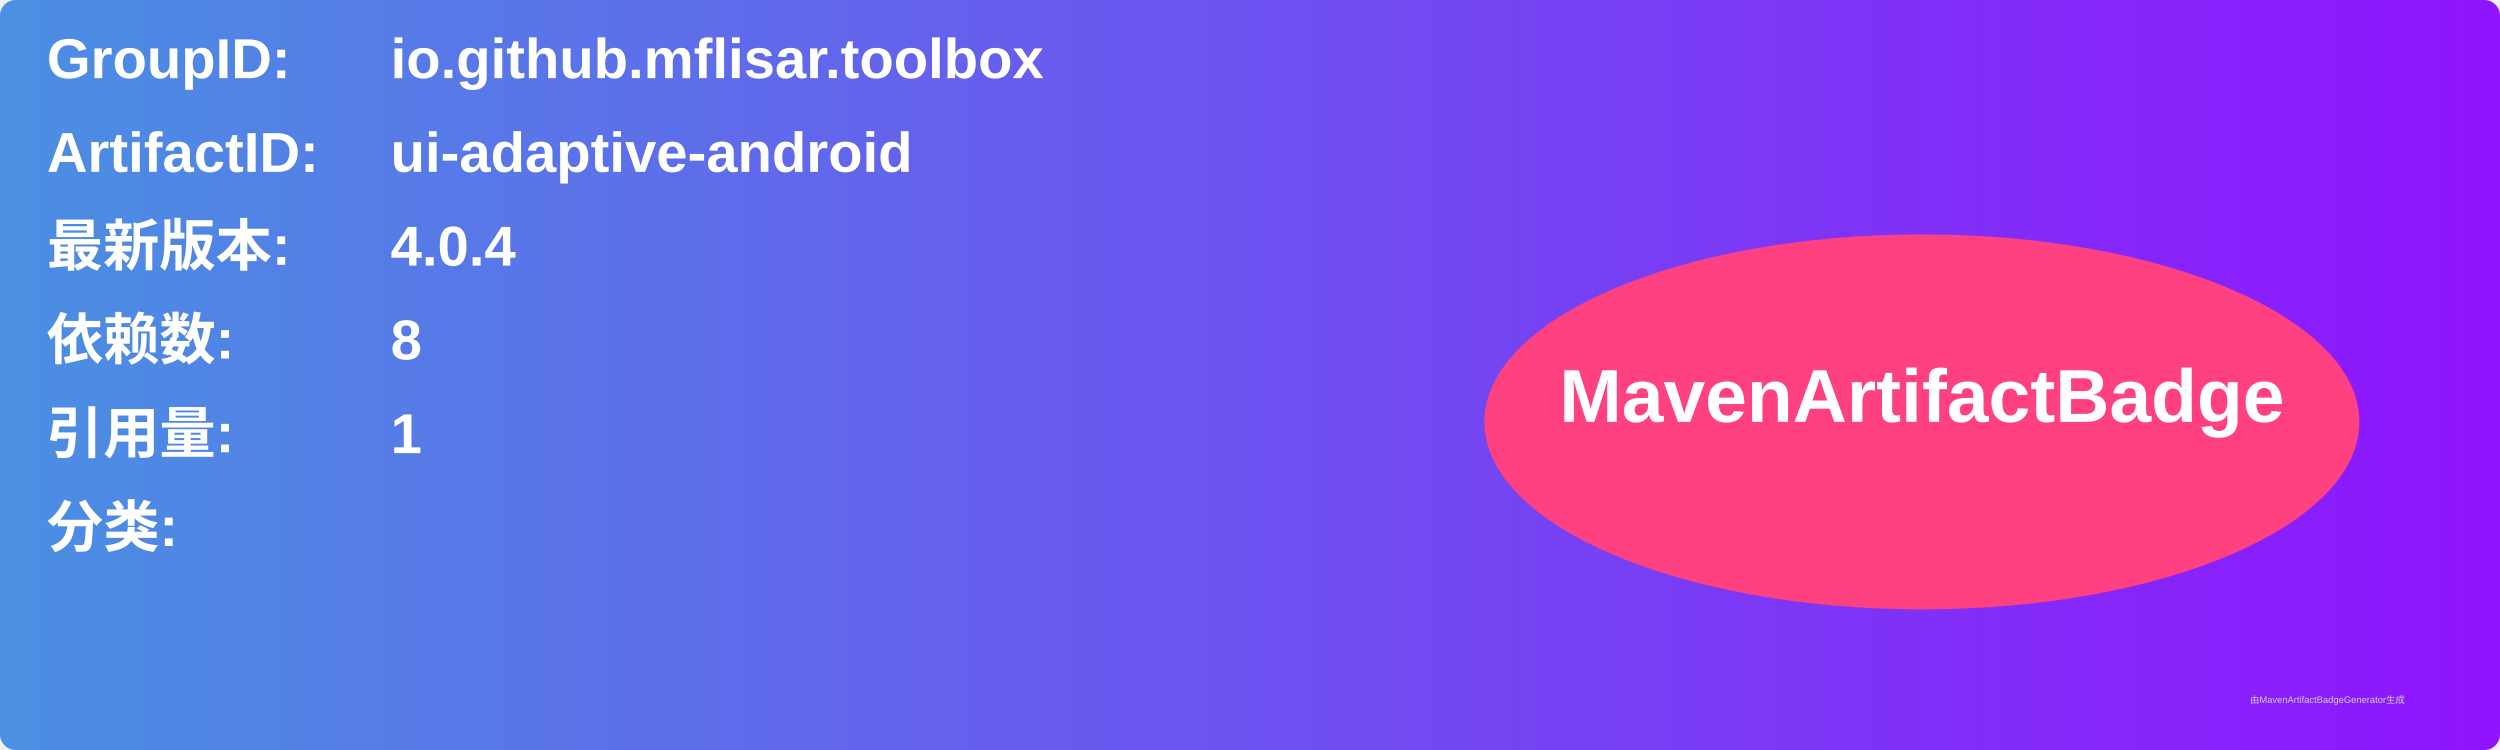
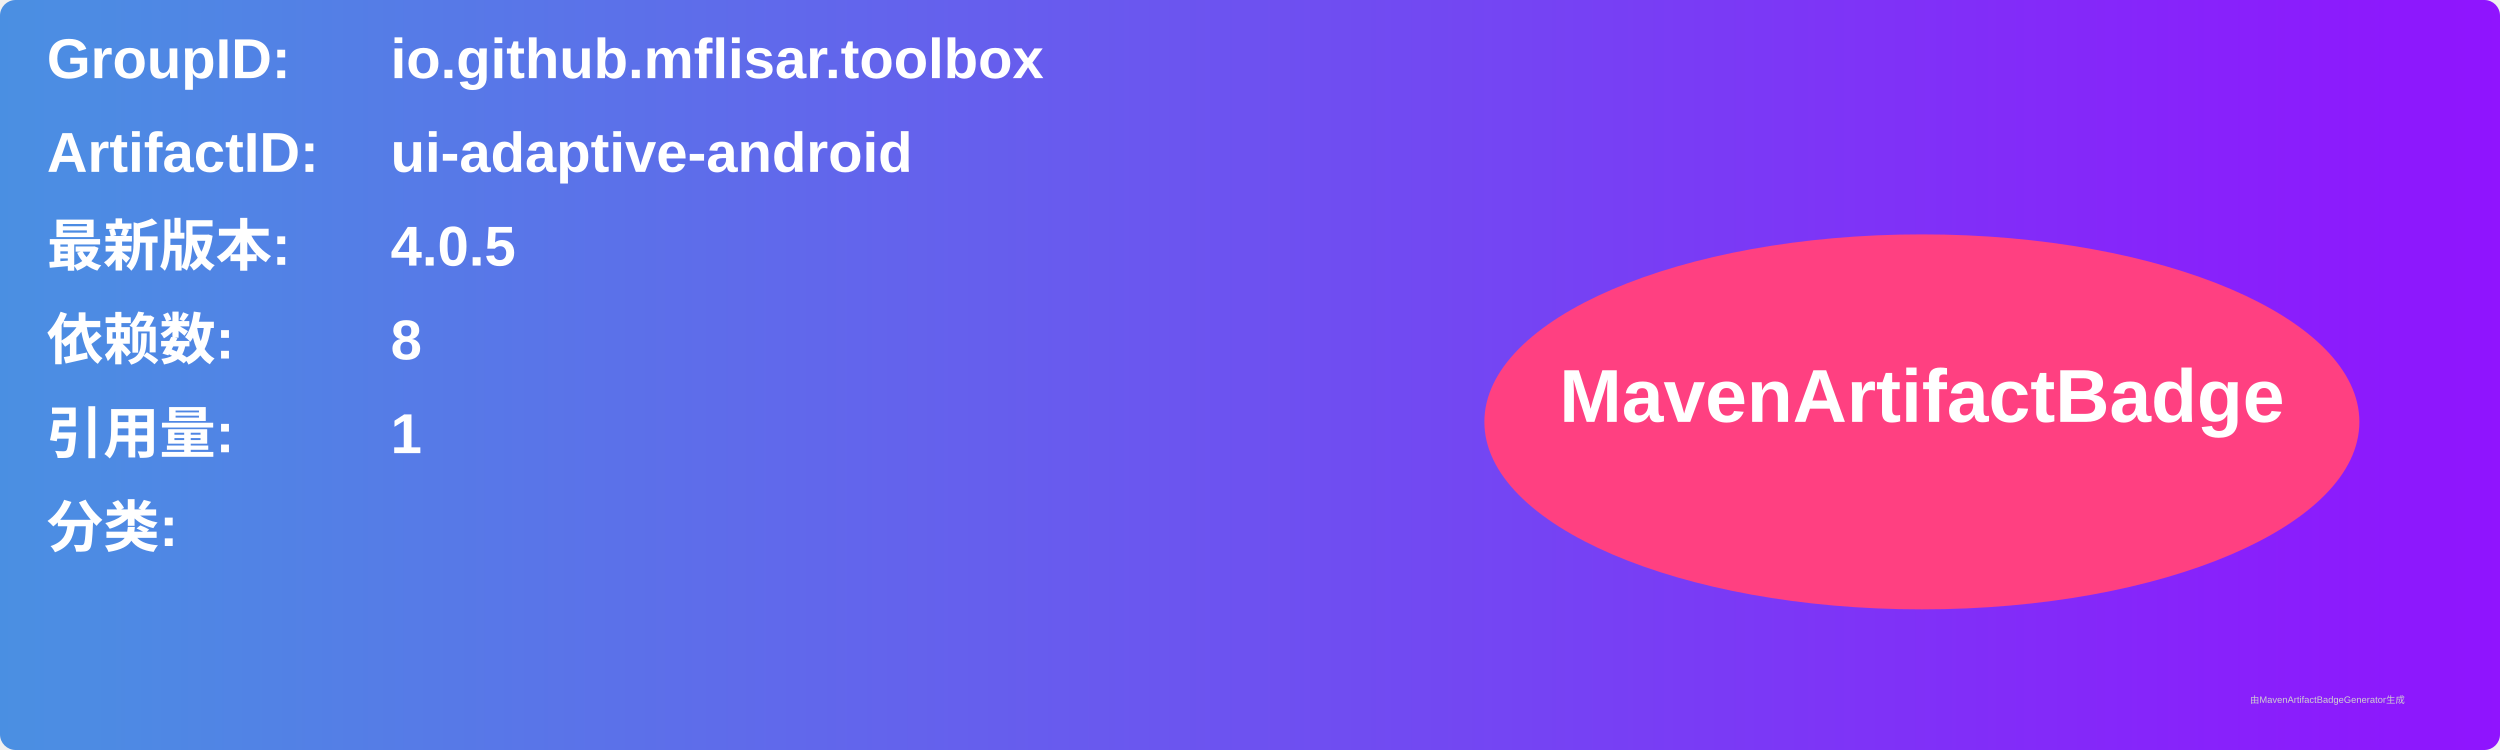
<svg xmlns="http://www.w3.org/2000/svg" width="800" height="240" viewBox="0 0 800 240">
  <linearGradient id="grad" x1="0%" y1="0%" x2="100%" y2="0%">
    <stop offset="0%" stop-color="#4a90e2" />
    <stop offset="100%" stop-color="#9013fe" />
  </linearGradient>
  <rect width="100%" height="100%" rx="5" ry="5" fill="url(#grad)" />
  <g transform="translate(15, 15)">
    <text x="0" y="10" font-family="Arial" font-size="18" fill="white" font-weight="bold" width="260">GroupID:</text>
    <text x="110" y="10" font-family="Arial" font-size="18" fill="white" font-weight="bold" width="460">io.github.mflisar.toolbox</text>
    <text x="0" y="40" font-family="Arial" font-size="18" fill="white" font-weight="bold" width="260">ArtifactID:</text>
    <text x="110" y="40" font-family="Arial" font-size="18" fill="white" font-weight="bold" width="460">ui-adaptive-android</text>
    <text x="0" y="70" font-family="Arial" font-size="18" fill="white" font-weight="bold">最新版本:</text>
    <text x="110" y="70" font-family="Arial" font-size="18" fill="white" font-weight="bold">
-       <tspan font-weight="bold">4.0.4</tspan>
+       <tspan font-weight="bold">4.0.5</tspan>
    </text>
    <text x="0" y="100" font-family="Arial" font-size="18" fill="white" font-weight="bold">依赖数: </text>
    <text x="110" y="100" font-family="Arial" font-size="18" fill="white">
      <tspan font-weight="bold">8</tspan>
    </text>
    <text x="0" y="130" font-family="Arial" font-size="18" fill="white" font-weight="bold">引用量: </text>
    <text x="110" y="130" font-family="Arial" font-size="18" fill="white">
      <tspan font-weight="bold">1</tspan>
    </text>
    <text x="0" y="160" font-family="Arial" font-size="18" fill="white" font-weight="bold">分类:</text>
    <text x="10" y="190" font-family="Arial" font-size="10" fill="white">
      <tspan font-weight="bold" />
    </text>
    <ellipse cx="600" cy="120" rx="140" ry="60" fill="#ff4081" />
    <text x="600" y="120" text-anchor="middle" font-family="Arial" font-size="24" fill="white" font-weight="bold">MavenArtifactBadge</text>
  </g>
  <text x="720" y="225" font-family="Arial" font-size="3" fill="#d0d0d0">由MavenArtifactBadgeGenerator生成</text>
</svg>
